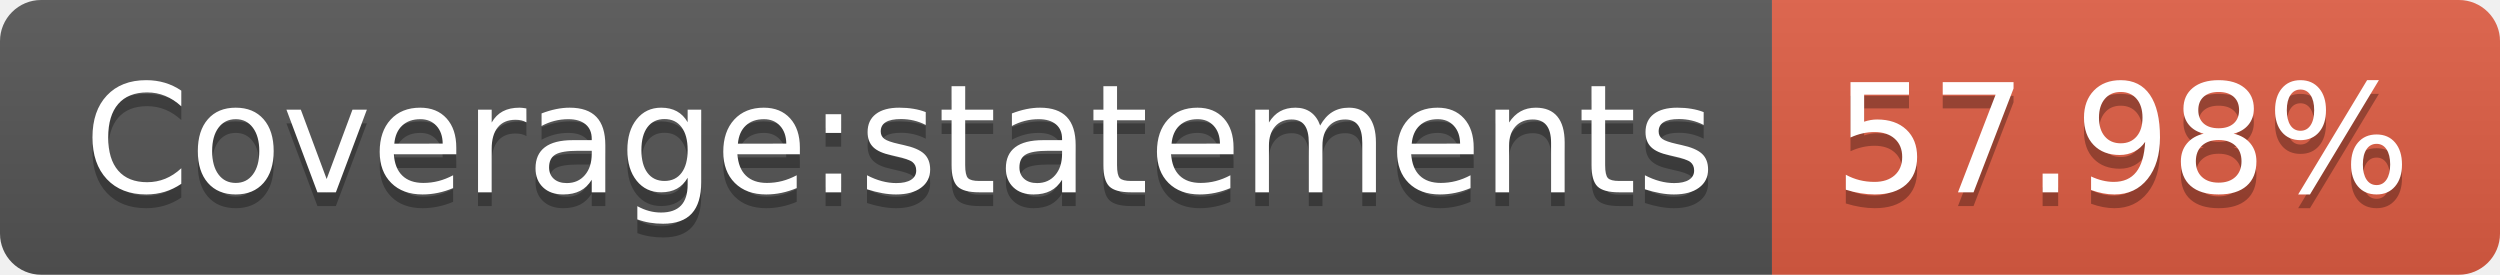
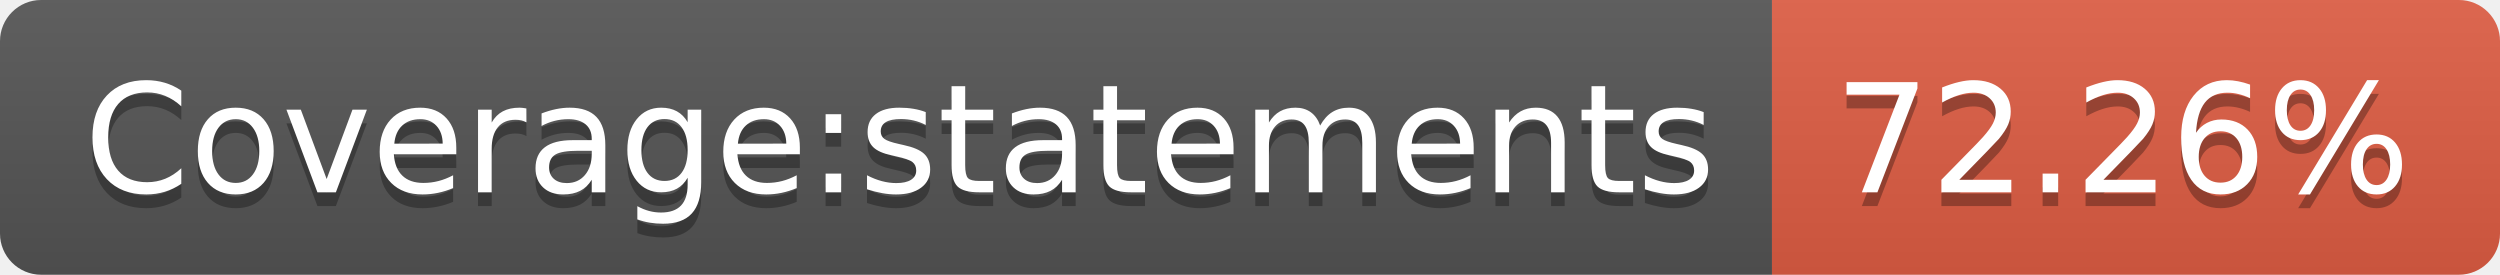
- <svg xmlns="http://www.w3.org/2000/svg" width="182" height="20" role="img" aria-label="Coverage:statements: 57.98%">
+ <svg xmlns="http://www.w3.org/2000/svg" width="182" height="20" role="img" aria-label="Coverage:statements: 72.26%">
  <linearGradient id="s" x2="0" y2="100%">
    <stop offset="0" stop-color="#bbb" stop-opacity=".1" />
    <stop offset="1" stop-opacity=".1" />
  </linearGradient>
  <clipPath id="r">
    <rect width="182" height="20" rx="3" fill="#fff" />
  </clipPath>
  <g clip-path="url(#r)">
    <rect width="129" height="20" fill="#555" />
    <rect x="129" width="53" height="20" fill="#e05d44" />
    <rect width="182" height="20" fill="url(#s)" />
  </g>
  <g fill="#fff" text-anchor="middle" font-family="Verdana,Geneva,DejaVu Sans,sans-serif" text-rendering="geometricPrecision" font-size="110">
    <text aria-hidden="true" x="655" y="150" fill="#010101" fill-opacity=".3" transform="scale(.1)" textLength="1190">Coverage:statements</text>
    <text x="655" y="140" transform="scale(.1)" fill="#fff" textLength="1190">Coverage:statements</text>
-     <text aria-hidden="true" x="1545" y="150" fill="#010101" fill-opacity=".3" transform="scale(.1)" textLength="430">57.98%</text>
-     <text x="1545" y="140" transform="scale(.1)" fill="#fff" textLength="430">57.98%</text>
+     <text aria-hidden="true" x="1545" y="150" fill="#010101" fill-opacity=".3" transform="scale(.1)" textLength="430">72.26%</text>
+     <text x="1545" y="140" transform="scale(.1)" fill="#fff" textLength="430">72.26%</text>
  </g>
</svg>
